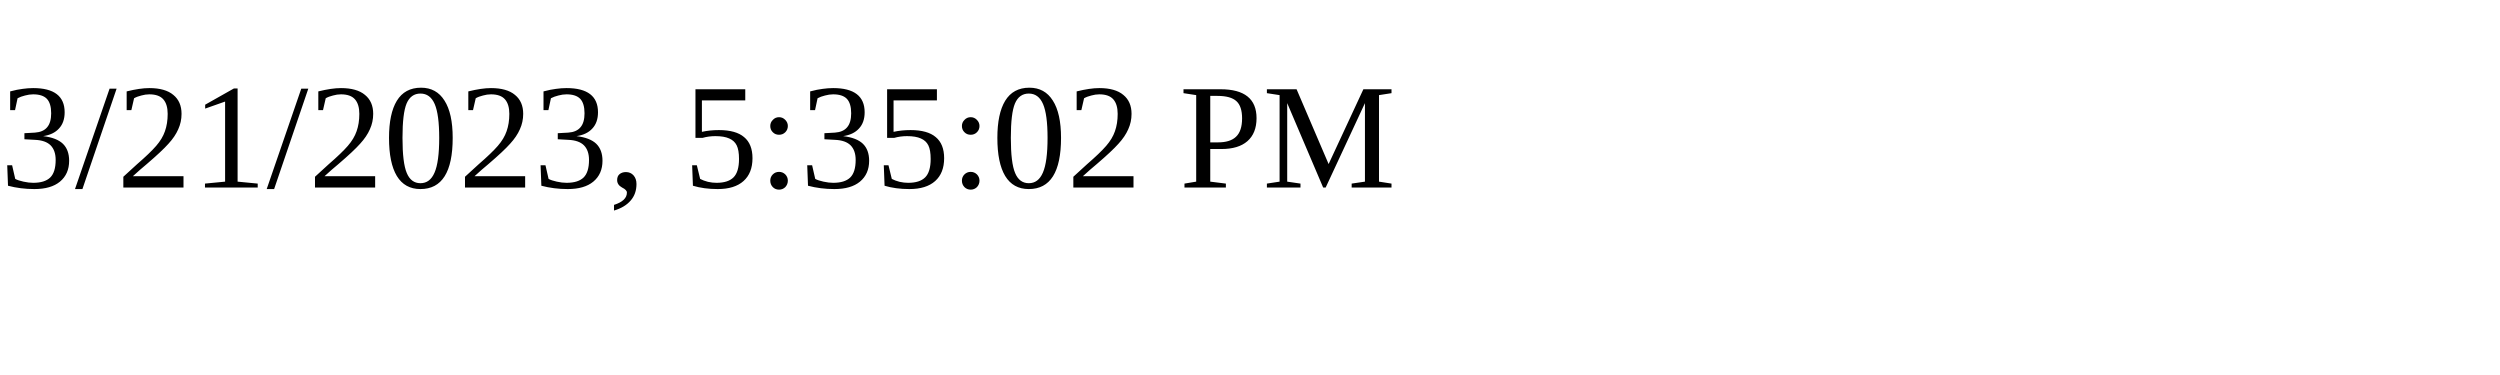
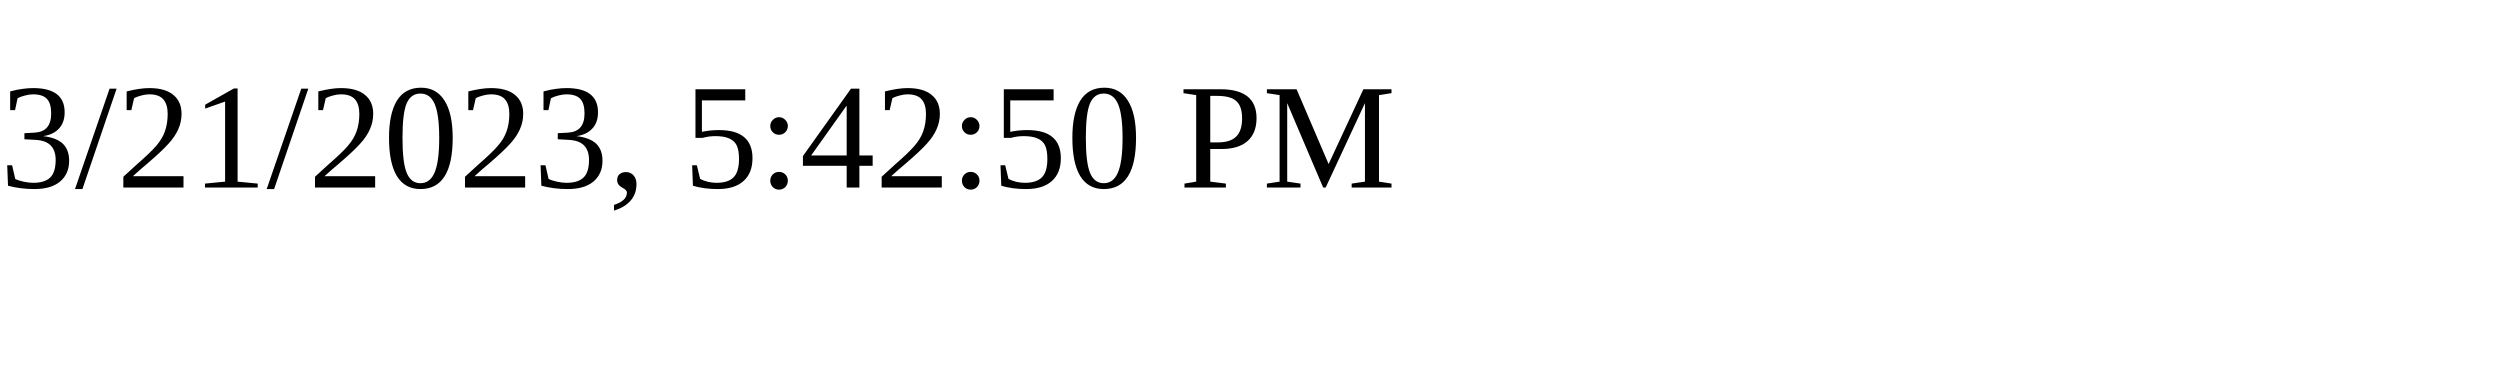
<svg xmlns="http://www.w3.org/2000/svg" height="30" width="200">
-   <text x="0" y="15">3/21/2023, 5:35:02 PM</text>
+   <text x="0" y="15">3/21/2023, 5:42:50 PM</text>
</svg>
